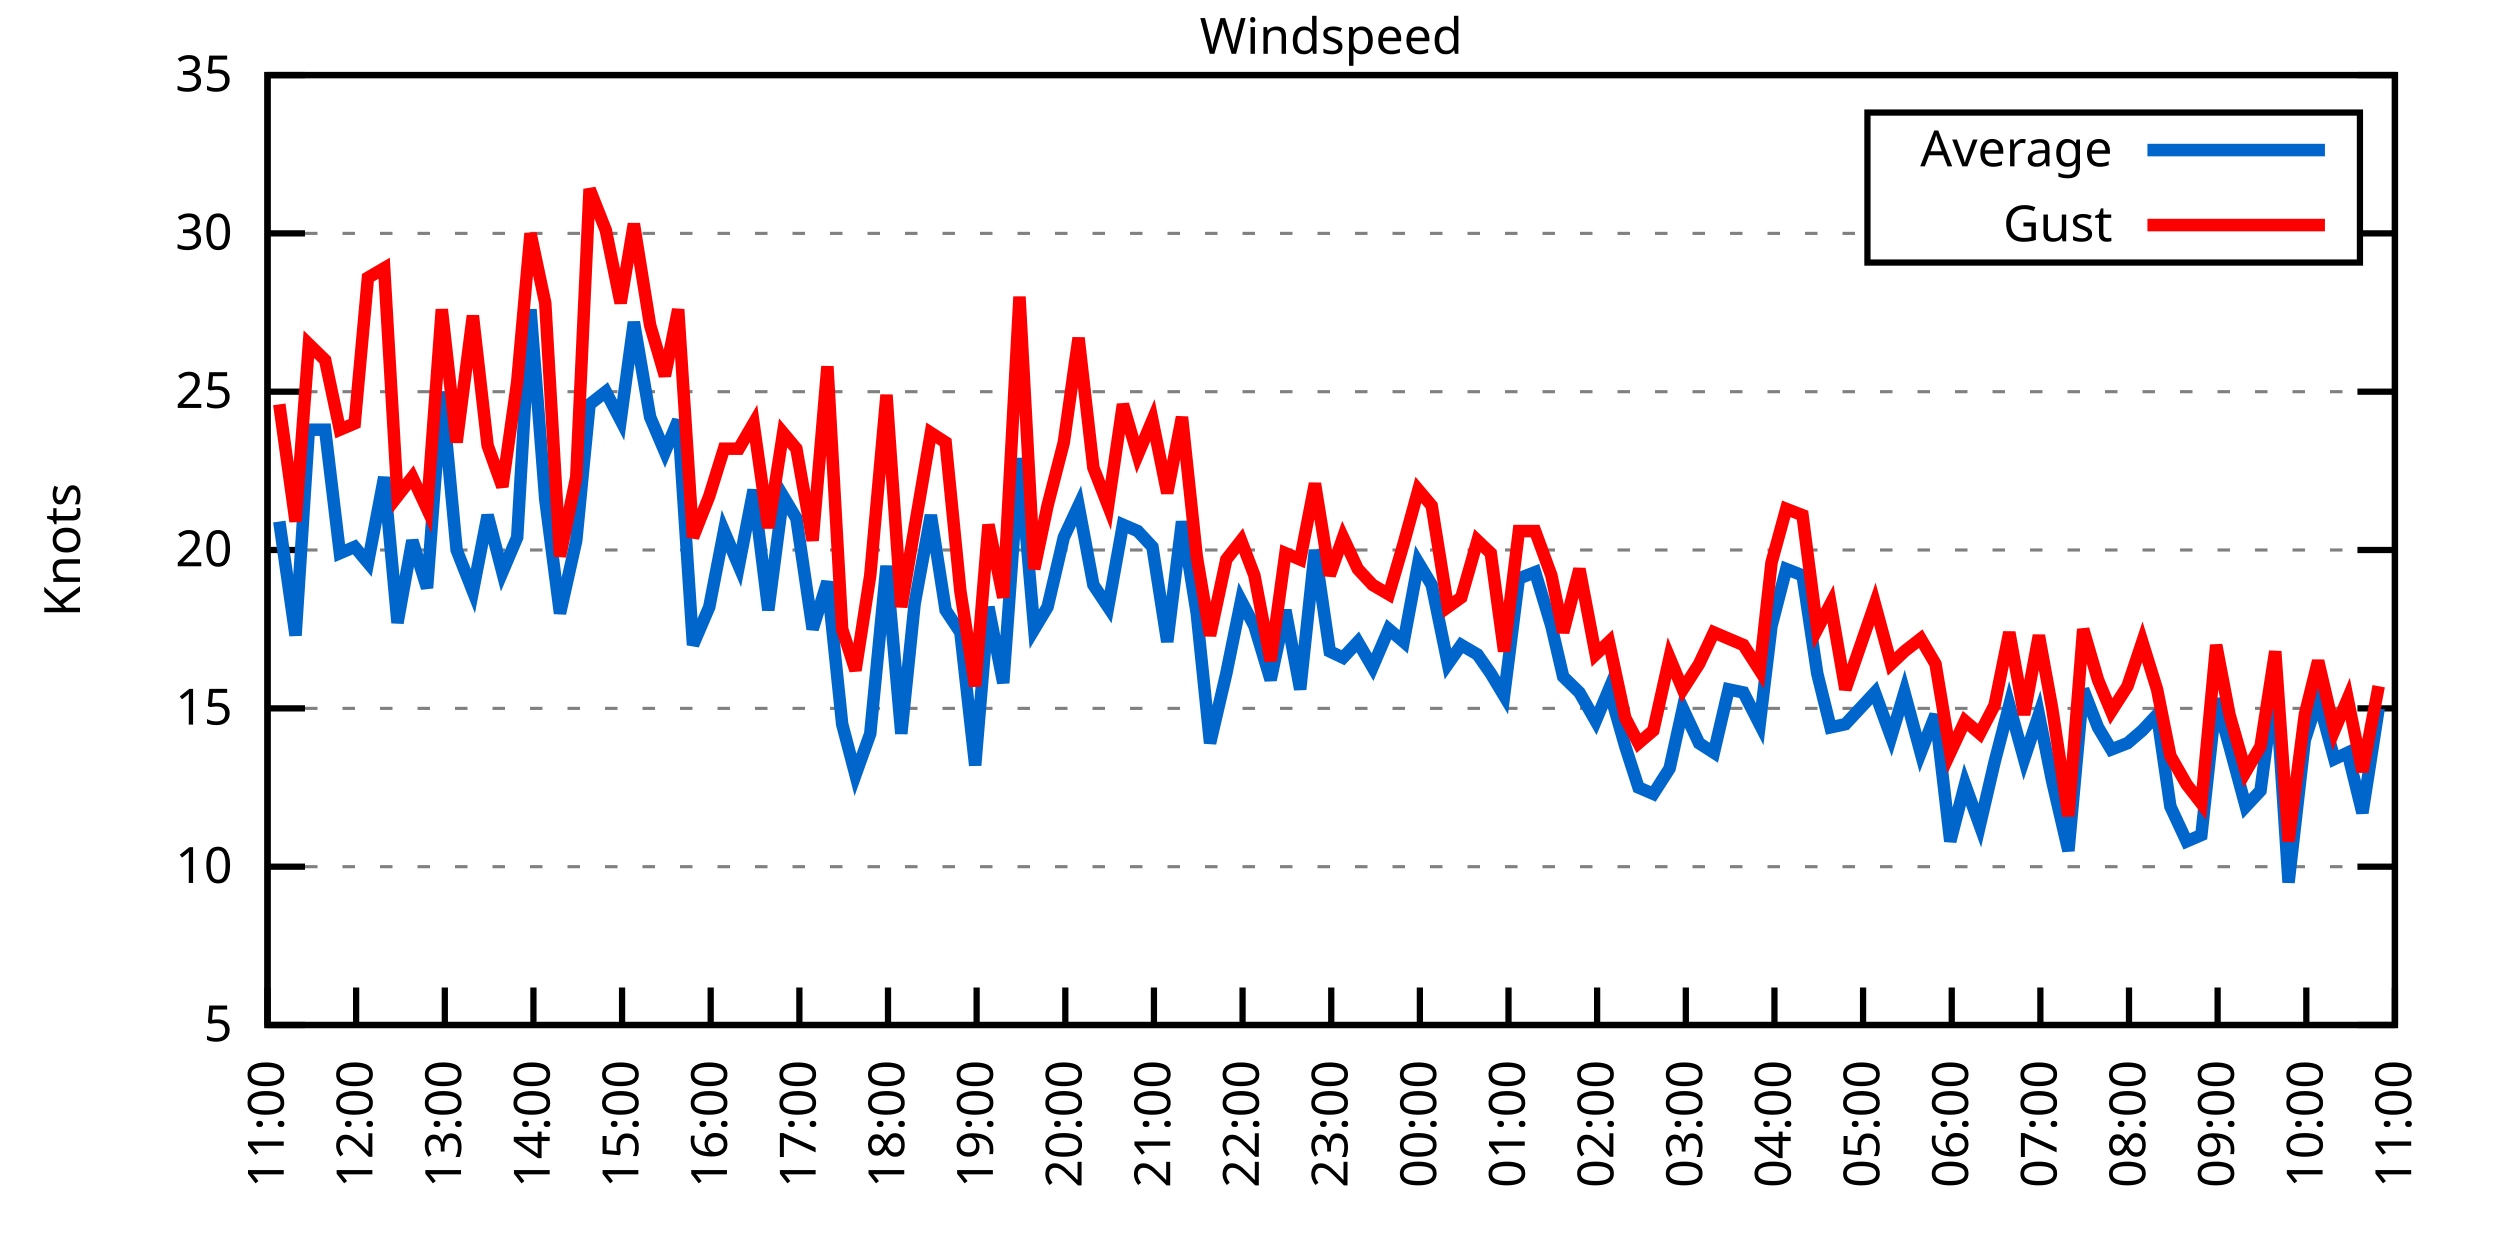
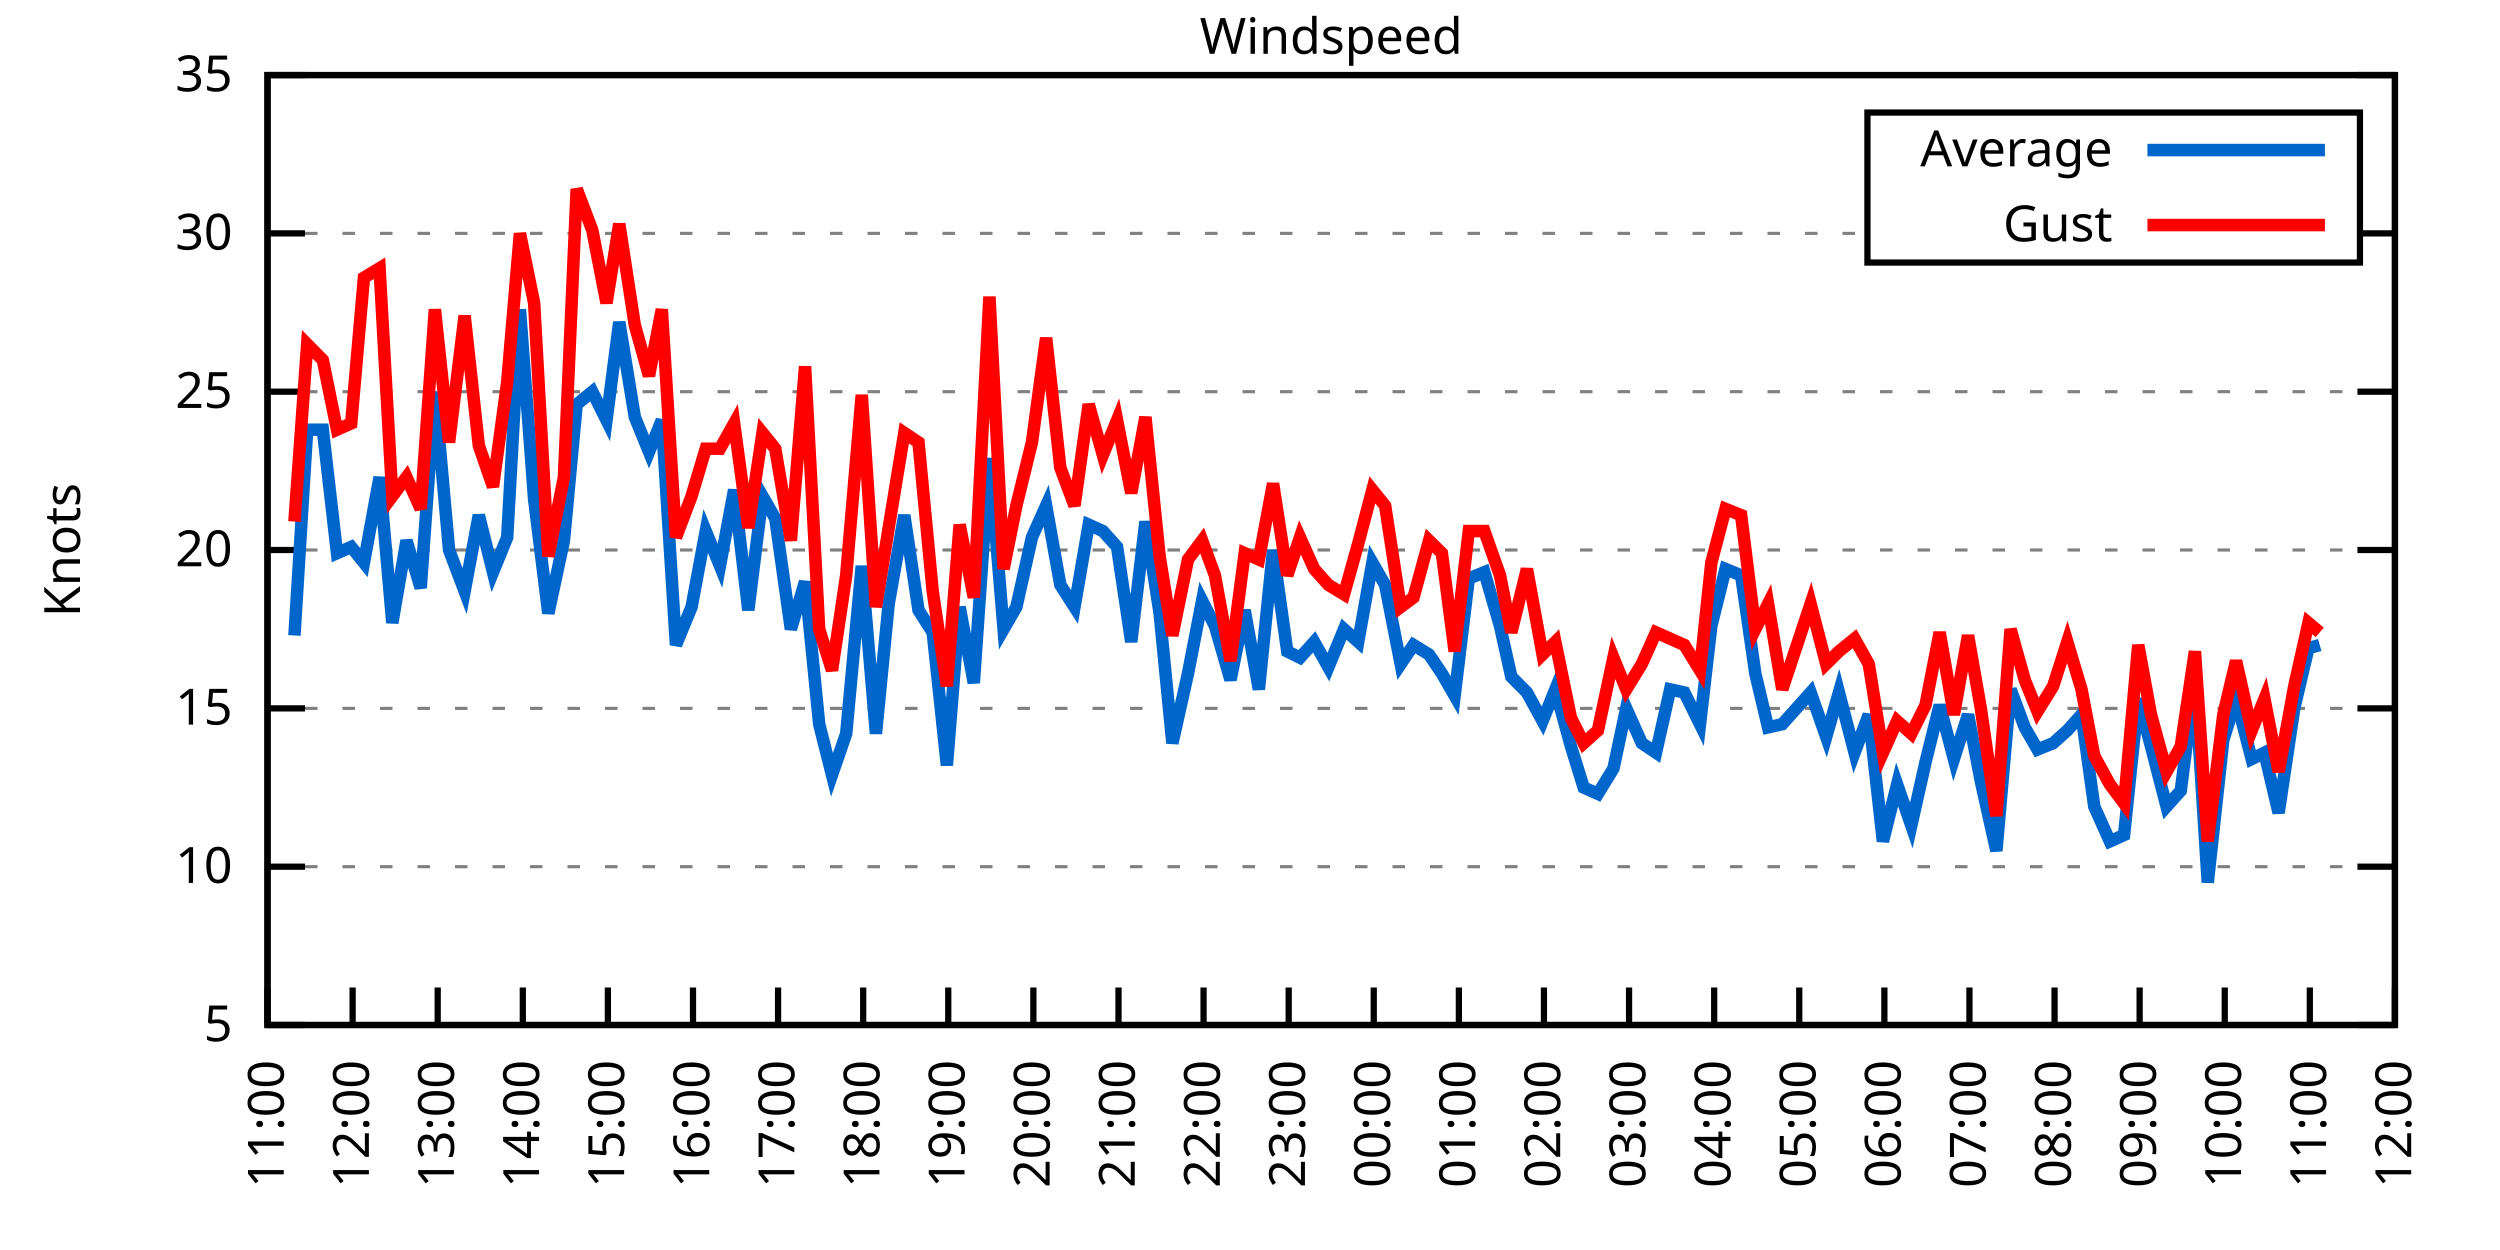
<svg xmlns="http://www.w3.org/2000/svg" xmlns:xlink="http://www.w3.org/1999/xlink" width="400" height="200" viewBox="0 0 400 200">
  <g id="gnuplot_canvas">
    <rect x="0" y="0" width="400" height="200" fill="none" />
    <defs>
      <circle id="gpDot" r="0.5" stroke-width="0.5" stroke="currentColor" />
      <path id="gpPt0" stroke-width="0.333" stroke="currentColor" d="M-1,0 h2 M0,-1 v2" />
      <path id="gpPt1" stroke-width="0.333" stroke="currentColor" d="M-1,-1 L1,1 M1,-1 L-1,1" />
      <path id="gpPt2" stroke-width="0.333" stroke="currentColor" d="M-1,0 L1,0 M0,-1 L0,1 M-1,-1 L1,1 M-1,1 L1,-1" />
      <rect id="gpPt3" stroke-width="0.333" stroke="currentColor" x="-1" y="-1" width="2" height="2" />
      <rect id="gpPt4" stroke-width="0.333" stroke="currentColor" fill="currentColor" x="-1" y="-1" width="2" height="2" />
      <circle id="gpPt5" stroke-width="0.333" stroke="currentColor" cx="0" cy="0" r="1" />
      <use xlink:href="#gpPt5" id="gpPt6" fill="currentColor" stroke="none" />
      <path id="gpPt7" stroke-width="0.333" stroke="currentColor" d="M0,-1.33 L-1.33,0.67 L1.33,0.67 z" />
      <use xlink:href="#gpPt7" id="gpPt8" fill="currentColor" stroke="none" />
      <use xlink:href="#gpPt7" id="gpPt9" stroke="currentColor" transform="rotate(180)" />
      <use xlink:href="#gpPt9" id="gpPt10" fill="currentColor" stroke="none" />
      <use xlink:href="#gpPt3" id="gpPt11" stroke="currentColor" transform="rotate(45)" />
      <use xlink:href="#gpPt11" id="gpPt12" fill="currentColor" stroke="none" />
      <path id="gpPt13" stroke-width="0.333" stroke="currentColor" d="M0,1.330 L1.265,0.411 L0.782,-1.067 L-0.782,-1.076 L-1.265,0.411 z" />
      <use xlink:href="#gpPt13" id="gpPt14" fill="currentColor" stroke="none" />
      <filter id="textbox" filterUnits="objectBoundingBox" x="0" y="0" height="1" width="1">
        <feFlood flood-color="white" flood-opacity="1" result="bgnd" />
        <feComposite in="SourceGraphic" in2="bgnd" operator="atop" />
      </filter>
      <filter id="greybox" filterUnits="objectBoundingBox" x="0" y="0" height="1" width="1">
        <feFlood flood-color="lightgrey" flood-opacity="1" result="grey" />
        <feComposite in="SourceGraphic" in2="grey" operator="atop" />
      </filter>
    </defs>
    <g fill="none" color="white" stroke="currentColor" stroke-width="1.00" stroke-linecap="butt" stroke-linejoin="miter">
</g>
    <g fill="none" color="black" stroke="currentColor" stroke-width="1.00" stroke-linecap="butt" stroke-linejoin="miter">
      <g stroke="none" shape-rendering="crispEdges">
        <polygon fill="rgb(255, 255, 255)" points="42.80,164.00 383.18,164.00 383.18,12.02 42.80,12.02 " />
      </g>
    </g>
    <g fill="none" color="black" stroke="currentColor" stroke-width="1.00" stroke-linecap="butt" stroke-linejoin="miter">
</g>
    <g fill="none" color="black" stroke="black" stroke-width="0.50" stroke-linecap="butt" stroke-linejoin="miter">
</g>
    <g fill="none" color="gray" stroke="currentColor" stroke-width="0.50" stroke-linecap="butt" stroke-linejoin="miter">
      <path stroke="gray" stroke-dasharray="2,4" class="gridline" d="M42.80,164.00 L383.19,164.00  " />
    </g>
    <g fill="none" color="gray" stroke="gray" stroke-width="1.00" stroke-linecap="butt" stroke-linejoin="miter">
</g>
    <g fill="none" color="black" stroke="currentColor" stroke-width="1.00" stroke-linecap="butt" stroke-linejoin="miter">
      <path stroke="black" d="M42.80,164.00 L48.80,164.00 M383.19,164.00 L377.19,164.00  " />
      <g transform="translate(37.20,166.60)" stroke="none" fill="black" font-family="Sans" font-size="8.00" text-anchor="end">
        <text>
          <tspan font-family="Sans"> 5</tspan>
        </text>
      </g>
    </g>
    <g fill="none" color="black" stroke="currentColor" stroke-width="1.00" stroke-linecap="butt" stroke-linejoin="miter">
</g>
    <g fill="none" color="black" stroke="black" stroke-width="0.50" stroke-linecap="butt" stroke-linejoin="miter">
</g>
    <g fill="none" color="gray" stroke="currentColor" stroke-width="0.50" stroke-linecap="butt" stroke-linejoin="miter">
      <path stroke="gray" stroke-dasharray="2,4" class="gridline" d="M42.80,138.67 L383.19,138.67  " />
    </g>
    <g fill="none" color="gray" stroke="gray" stroke-width="1.00" stroke-linecap="butt" stroke-linejoin="miter">
</g>
    <g fill="none" color="black" stroke="currentColor" stroke-width="1.00" stroke-linecap="butt" stroke-linejoin="miter">
      <path stroke="black" d="M42.80,138.67 L48.80,138.67 M383.19,138.67 L377.19,138.67  " />
      <g transform="translate(37.20,141.27)" stroke="none" fill="black" font-family="Sans" font-size="8.00" text-anchor="end">
        <text>
          <tspan font-family="Sans"> 10</tspan>
        </text>
      </g>
    </g>
    <g fill="none" color="black" stroke="currentColor" stroke-width="1.00" stroke-linecap="butt" stroke-linejoin="miter">
</g>
    <g fill="none" color="black" stroke="black" stroke-width="0.50" stroke-linecap="butt" stroke-linejoin="miter">
</g>
    <g fill="none" color="gray" stroke="currentColor" stroke-width="0.50" stroke-linecap="butt" stroke-linejoin="miter">
      <path stroke="gray" stroke-dasharray="2,4" class="gridline" d="M42.80,113.34 L383.19,113.34  " />
    </g>
    <g fill="none" color="gray" stroke="gray" stroke-width="1.00" stroke-linecap="butt" stroke-linejoin="miter">
</g>
    <g fill="none" color="black" stroke="currentColor" stroke-width="1.00" stroke-linecap="butt" stroke-linejoin="miter">
      <path stroke="black" d="M42.80,113.34 L48.80,113.34 M383.19,113.34 L377.19,113.34  " />
      <g transform="translate(37.20,115.94)" stroke="none" fill="black" font-family="Sans" font-size="8.00" text-anchor="end">
        <text>
          <tspan font-family="Sans"> 15</tspan>
        </text>
      </g>
    </g>
    <g fill="none" color="black" stroke="currentColor" stroke-width="1.00" stroke-linecap="butt" stroke-linejoin="miter">
</g>
    <g fill="none" color="black" stroke="black" stroke-width="0.50" stroke-linecap="butt" stroke-linejoin="miter">
</g>
    <g fill="none" color="gray" stroke="currentColor" stroke-width="0.50" stroke-linecap="butt" stroke-linejoin="miter">
      <path stroke="gray" stroke-dasharray="2,4" class="gridline" d="M42.80,88.00 L383.19,88.00  " />
    </g>
    <g fill="none" color="gray" stroke="gray" stroke-width="1.00" stroke-linecap="butt" stroke-linejoin="miter">
</g>
    <g fill="none" color="black" stroke="currentColor" stroke-width="1.00" stroke-linecap="butt" stroke-linejoin="miter">
      <path stroke="black" d="M42.80,88.00 L48.80,88.00 M383.19,88.00 L377.19,88.00  " />
      <g transform="translate(37.20,90.60)" stroke="none" fill="black" font-family="Sans" font-size="8.00" text-anchor="end">
        <text>
          <tspan font-family="Sans"> 20</tspan>
        </text>
      </g>
    </g>
    <g fill="none" color="black" stroke="currentColor" stroke-width="1.00" stroke-linecap="butt" stroke-linejoin="miter">
</g>
    <g fill="none" color="black" stroke="black" stroke-width="0.50" stroke-linecap="butt" stroke-linejoin="miter">
</g>
    <g fill="none" color="gray" stroke="currentColor" stroke-width="0.50" stroke-linecap="butt" stroke-linejoin="miter">
      <path stroke="gray" stroke-dasharray="2,4" class="gridline" d="M42.80,62.67 L383.19,62.67  " />
    </g>
    <g fill="none" color="gray" stroke="gray" stroke-width="1.00" stroke-linecap="butt" stroke-linejoin="miter">
</g>
    <g fill="none" color="black" stroke="currentColor" stroke-width="1.00" stroke-linecap="butt" stroke-linejoin="miter">
      <path stroke="black" d="M42.80,62.67 L48.80,62.67 M383.19,62.67 L377.19,62.67  " />
      <g transform="translate(37.20,65.27)" stroke="none" fill="black" font-family="Sans" font-size="8.00" text-anchor="end">
        <text>
          <tspan font-family="Sans"> 25</tspan>
        </text>
      </g>
    </g>
    <g fill="none" color="black" stroke="currentColor" stroke-width="1.00" stroke-linecap="butt" stroke-linejoin="miter">
</g>
    <g fill="none" color="black" stroke="black" stroke-width="0.50" stroke-linecap="butt" stroke-linejoin="miter">
</g>
    <g fill="none" color="gray" stroke="currentColor" stroke-width="0.50" stroke-linecap="butt" stroke-linejoin="miter">
      <path stroke="gray" stroke-dasharray="2,4" class="gridline" d="M42.80,37.34 L298.79,37.34 M377.59,37.34 L383.19,37.34  " />
    </g>
    <g fill="none" color="gray" stroke="gray" stroke-width="1.00" stroke-linecap="butt" stroke-linejoin="miter">
</g>
    <g fill="none" color="black" stroke="currentColor" stroke-width="1.00" stroke-linecap="butt" stroke-linejoin="miter">
      <path stroke="black" d="M42.80,37.34 L48.80,37.34 M383.19,37.34 L377.19,37.34  " />
      <g transform="translate(37.20,39.94)" stroke="none" fill="black" font-family="Sans" font-size="8.00" text-anchor="end">
        <text>
          <tspan font-family="Sans"> 30</tspan>
        </text>
      </g>
    </g>
    <g fill="none" color="black" stroke="currentColor" stroke-width="1.00" stroke-linecap="butt" stroke-linejoin="miter">
</g>
    <g fill="none" color="black" stroke="black" stroke-width="0.50" stroke-linecap="butt" stroke-linejoin="miter">
</g>
    <g fill="none" color="gray" stroke="currentColor" stroke-width="0.50" stroke-linecap="butt" stroke-linejoin="miter">
      <path stroke="gray" stroke-dasharray="2,4" class="gridline" d="M42.80,12.01 L383.19,12.01  " />
    </g>
    <g fill="none" color="gray" stroke="gray" stroke-width="1.00" stroke-linecap="butt" stroke-linejoin="miter">
</g>
    <g fill="none" color="black" stroke="currentColor" stroke-width="1.00" stroke-linecap="butt" stroke-linejoin="miter">
      <path stroke="black" d="M42.80,12.01 L48.80,12.01 M383.19,12.01 L377.19,12.01  " />
      <g transform="translate(37.20,14.61)" stroke="none" fill="black" font-family="Sans" font-size="8.00" text-anchor="end">
        <text>
          <tspan font-family="Sans"> 35</tspan>
        </text>
      </g>
    </g>
    <g fill="none" color="black" stroke="currentColor" stroke-width="1.00" stroke-linecap="butt" stroke-linejoin="miter">
      <path stroke="black" d="M42.80,164.00 L42.80,158.00  " />
      <g transform="translate(45.40,169.60) rotate(270.00)" stroke="none" fill="black" font-family="Sans" font-size="8.00" text-anchor="end">
        <text>
          <tspan font-family="Sans">11:00</tspan>
        </text>
      </g>
    </g>
    <g fill="none" color="black" stroke="currentColor" stroke-width="1.00" stroke-linecap="butt" stroke-linejoin="miter">
-       <path stroke="black" d="M56.98,164.00 L56.98,158.00  " />
-       <g transform="translate(59.58,169.60) rotate(270.00)" stroke="none" fill="black" font-family="Sans" font-size="8.00" text-anchor="end">
+       <path stroke="black" d="M56.42,164.00 L56.42,158.00  " />
+       <g transform="translate(59.02,169.60) rotate(270.00)" stroke="none" fill="black" font-family="Sans" font-size="8.00" text-anchor="end">
        <text>
          <tspan font-family="Sans">12:00</tspan>
        </text>
      </g>
    </g>
    <g fill="none" color="black" stroke="currentColor" stroke-width="1.00" stroke-linecap="butt" stroke-linejoin="miter">
-       <path stroke="black" d="M71.17,164.00 L71.17,158.00  " />
-       <g transform="translate(73.77,169.60) rotate(270.00)" stroke="none" fill="black" font-family="Sans" font-size="8.00" text-anchor="end">
+       <path stroke="black" d="M70.03,164.00 L70.03,158.00  " />
+       <g transform="translate(72.63,169.60) rotate(270.00)" stroke="none" fill="black" font-family="Sans" font-size="8.00" text-anchor="end">
        <text>
          <tspan font-family="Sans">13:00</tspan>
        </text>
      </g>
    </g>
    <g fill="none" color="black" stroke="currentColor" stroke-width="1.00" stroke-linecap="butt" stroke-linejoin="miter">
-       <path stroke="black" d="M85.35,164.00 L85.35,158.00  " />
-       <g transform="translate(87.95,169.60) rotate(270.00)" stroke="none" fill="black" font-family="Sans" font-size="8.00" text-anchor="end">
+       <path stroke="black" d="M83.65,164.00 L83.65,158.00  " />
+       <g transform="translate(86.25,169.60) rotate(270.00)" stroke="none" fill="black" font-family="Sans" font-size="8.00" text-anchor="end">
        <text>
          <tspan font-family="Sans">14:00</tspan>
        </text>
      </g>
    </g>
    <g fill="none" color="black" stroke="currentColor" stroke-width="1.00" stroke-linecap="butt" stroke-linejoin="miter">
-       <path stroke="black" d="M99.53,164.00 L99.53,158.00  " />
-       <g transform="translate(102.13,169.60) rotate(270.00)" stroke="none" fill="black" font-family="Sans" font-size="8.00" text-anchor="end">
+       <path stroke="black" d="M97.26,164.00 L97.26,158.00  " />
+       <g transform="translate(99.86,169.60) rotate(270.00)" stroke="none" fill="black" font-family="Sans" font-size="8.00" text-anchor="end">
        <text>
          <tspan font-family="Sans">15:00</tspan>
        </text>
      </g>
    </g>
    <g fill="none" color="black" stroke="currentColor" stroke-width="1.00" stroke-linecap="butt" stroke-linejoin="miter">
-       <path stroke="black" d="M113.71,164.00 L113.71,158.00  " />
-       <g transform="translate(116.31,169.60) rotate(270.00)" stroke="none" fill="black" font-family="Sans" font-size="8.00" text-anchor="end">
+       <path stroke="black" d="M110.88,164.00 L110.88,158.00  " />
+       <g transform="translate(113.48,169.60) rotate(270.00)" stroke="none" fill="black" font-family="Sans" font-size="8.00" text-anchor="end">
        <text>
          <tspan font-family="Sans">16:00</tspan>
        </text>
      </g>
    </g>
    <g fill="none" color="black" stroke="currentColor" stroke-width="1.00" stroke-linecap="butt" stroke-linejoin="miter">
-       <path stroke="black" d="M127.90,164.00 L127.90,158.00  " />
-       <g transform="translate(130.50,169.60) rotate(270.00)" stroke="none" fill="black" font-family="Sans" font-size="8.00" text-anchor="end">
+       <path stroke="black" d="M124.49,164.00 L124.49,158.00  " />
+       <g transform="translate(127.09,169.60) rotate(270.00)" stroke="none" fill="black" font-family="Sans" font-size="8.00" text-anchor="end">
        <text>
          <tspan font-family="Sans">17:00</tspan>
        </text>
      </g>
    </g>
    <g fill="none" color="black" stroke="currentColor" stroke-width="1.00" stroke-linecap="butt" stroke-linejoin="miter">
-       <path stroke="black" d="M142.08,164.00 L142.08,158.00  " />
-       <g transform="translate(144.68,169.60) rotate(270.00)" stroke="none" fill="black" font-family="Sans" font-size="8.00" text-anchor="end">
+       <path stroke="black" d="M138.11,164.00 L138.11,158.00  " />
+       <g transform="translate(140.71,169.60) rotate(270.00)" stroke="none" fill="black" font-family="Sans" font-size="8.00" text-anchor="end">
        <text>
          <tspan font-family="Sans">18:00</tspan>
        </text>
      </g>
    </g>
    <g fill="none" color="black" stroke="currentColor" stroke-width="1.00" stroke-linecap="butt" stroke-linejoin="miter">
-       <path stroke="black" d="M156.26,164.00 L156.26,158.00  " />
-       <g transform="translate(158.86,169.60) rotate(270.00)" stroke="none" fill="black" font-family="Sans" font-size="8.00" text-anchor="end">
+       <path stroke="black" d="M151.72,164.00 L151.72,158.00  " />
+       <g transform="translate(154.32,169.60) rotate(270.00)" stroke="none" fill="black" font-family="Sans" font-size="8.00" text-anchor="end">
        <text>
          <tspan font-family="Sans">19:00</tspan>
        </text>
      </g>
    </g>
    <g fill="none" color="black" stroke="currentColor" stroke-width="1.00" stroke-linecap="butt" stroke-linejoin="miter">
-       <path stroke="black" d="M170.45,164.00 L170.45,158.00  " />
-       <g transform="translate(173.05,169.60) rotate(270.00)" stroke="none" fill="black" font-family="Sans" font-size="8.00" text-anchor="end">
+       <path stroke="black" d="M165.34,164.00 L165.34,158.00  " />
+       <g transform="translate(167.94,169.60) rotate(270.00)" stroke="none" fill="black" font-family="Sans" font-size="8.00" text-anchor="end">
        <text>
          <tspan font-family="Sans">20:00</tspan>
        </text>
      </g>
    </g>
    <g fill="none" color="black" stroke="currentColor" stroke-width="1.00" stroke-linecap="butt" stroke-linejoin="miter">
-       <path stroke="black" d="M184.63,164.00 L184.63,158.00  " />
-       <g transform="translate(187.23,169.60) rotate(270.00)" stroke="none" fill="black" font-family="Sans" font-size="8.00" text-anchor="end">
+       <path stroke="black" d="M178.96,164.00 L178.96,158.00  " />
+       <g transform="translate(181.56,169.60) rotate(270.00)" stroke="none" fill="black" font-family="Sans" font-size="8.00" text-anchor="end">
        <text>
          <tspan font-family="Sans">21:00</tspan>
        </text>
      </g>
    </g>
    <g fill="none" color="black" stroke="currentColor" stroke-width="1.00" stroke-linecap="butt" stroke-linejoin="miter">
-       <path stroke="black" d="M198.81,164.00 L198.81,158.00  " />
-       <g transform="translate(201.41,169.60) rotate(270.00)" stroke="none" fill="black" font-family="Sans" font-size="8.00" text-anchor="end">
+       <path stroke="black" d="M192.57,164.00 L192.57,158.00  " />
+       <g transform="translate(195.17,169.60) rotate(270.00)" stroke="none" fill="black" font-family="Sans" font-size="8.00" text-anchor="end">
        <text>
          <tspan font-family="Sans">22:00</tspan>
        </text>
      </g>
    </g>
    <g fill="none" color="black" stroke="currentColor" stroke-width="1.00" stroke-linecap="butt" stroke-linejoin="miter">
-       <path stroke="black" d="M213.00,164.00 L213.00,158.00  " />
-       <g transform="translate(215.60,169.60) rotate(270.00)" stroke="none" fill="black" font-family="Sans" font-size="8.00" text-anchor="end">
+       <path stroke="black" d="M206.19,164.00 L206.19,158.00  " />
+       <g transform="translate(208.79,169.60) rotate(270.00)" stroke="none" fill="black" font-family="Sans" font-size="8.00" text-anchor="end">
        <text>
          <tspan font-family="Sans">23:00</tspan>
        </text>
      </g>
    </g>
    <g fill="none" color="black" stroke="currentColor" stroke-width="1.00" stroke-linecap="butt" stroke-linejoin="miter">
-       <path stroke="black" d="M227.18,164.00 L227.18,158.00  " />
-       <g transform="translate(229.78,169.60) rotate(270.00)" stroke="none" fill="black" font-family="Sans" font-size="8.00" text-anchor="end">
+       <path stroke="black" d="M219.80,164.00 L219.80,158.00  " />
+       <g transform="translate(222.40,169.60) rotate(270.00)" stroke="none" fill="black" font-family="Sans" font-size="8.00" text-anchor="end">
        <text>
          <tspan font-family="Sans">00:00</tspan>
        </text>
      </g>
    </g>
    <g fill="none" color="black" stroke="currentColor" stroke-width="1.00" stroke-linecap="butt" stroke-linejoin="miter">
-       <path stroke="black" d="M241.36,164.00 L241.36,158.00  " />
-       <g transform="translate(243.96,169.60) rotate(270.00)" stroke="none" fill="black" font-family="Sans" font-size="8.00" text-anchor="end">
+       <path stroke="black" d="M233.42,164.00 L233.42,158.00  " />
+       <g transform="translate(236.02,169.60) rotate(270.00)" stroke="none" fill="black" font-family="Sans" font-size="8.00" text-anchor="end">
        <text>
          <tspan font-family="Sans">01:00</tspan>
        </text>
      </g>
    </g>
    <g fill="none" color="black" stroke="currentColor" stroke-width="1.00" stroke-linecap="butt" stroke-linejoin="miter">
-       <path stroke="black" d="M255.54,164.00 L255.54,158.00  " />
-       <g transform="translate(258.14,169.60) rotate(270.00)" stroke="none" fill="black" font-family="Sans" font-size="8.00" text-anchor="end">
+       <path stroke="black" d="M247.03,164.00 L247.03,158.00  " />
+       <g transform="translate(249.63,169.60) rotate(270.00)" stroke="none" fill="black" font-family="Sans" font-size="8.00" text-anchor="end">
        <text>
          <tspan font-family="Sans">02:00</tspan>
        </text>
      </g>
    </g>
    <g fill="none" color="black" stroke="currentColor" stroke-width="1.00" stroke-linecap="butt" stroke-linejoin="miter">
-       <path stroke="black" d="M269.73,164.00 L269.73,158.00  " />
-       <g transform="translate(272.33,169.60) rotate(270.00)" stroke="none" fill="black" font-family="Sans" font-size="8.00" text-anchor="end">
+       <path stroke="black" d="M260.65,164.00 L260.65,158.00  " />
+       <g transform="translate(263.25,169.60) rotate(270.00)" stroke="none" fill="black" font-family="Sans" font-size="8.00" text-anchor="end">
        <text>
          <tspan font-family="Sans">03:00</tspan>
        </text>
      </g>
    </g>
    <g fill="none" color="black" stroke="currentColor" stroke-width="1.00" stroke-linecap="butt" stroke-linejoin="miter">
-       <path stroke="black" d="M283.91,164.00 L283.91,158.00  " />
-       <g transform="translate(286.51,169.60) rotate(270.00)" stroke="none" fill="black" font-family="Sans" font-size="8.00" text-anchor="end">
+       <path stroke="black" d="M274.27,164.00 L274.27,158.00  " />
+       <g transform="translate(276.87,169.60) rotate(270.00)" stroke="none" fill="black" font-family="Sans" font-size="8.00" text-anchor="end">
        <text>
          <tspan font-family="Sans">04:00</tspan>
        </text>
      </g>
    </g>
    <g fill="none" color="black" stroke="currentColor" stroke-width="1.00" stroke-linecap="butt" stroke-linejoin="miter">
-       <path stroke="black" d="M298.09,164.00 L298.09,158.00  " />
-       <g transform="translate(300.69,169.60) rotate(270.00)" stroke="none" fill="black" font-family="Sans" font-size="8.00" text-anchor="end">
+       <path stroke="black" d="M287.88,164.00 L287.88,158.00  " />
+       <g transform="translate(290.48,169.60) rotate(270.00)" stroke="none" fill="black" font-family="Sans" font-size="8.00" text-anchor="end">
        <text>
          <tspan font-family="Sans">05:00</tspan>
        </text>
      </g>
    </g>
    <g fill="none" color="black" stroke="currentColor" stroke-width="1.00" stroke-linecap="butt" stroke-linejoin="miter">
-       <path stroke="black" d="M312.28,164.00 L312.28,158.00  " />
-       <g transform="translate(314.88,169.60) rotate(270.00)" stroke="none" fill="black" font-family="Sans" font-size="8.00" text-anchor="end">
+       <path stroke="black" d="M301.50,164.00 L301.50,158.00  " />
+       <g transform="translate(304.10,169.60) rotate(270.00)" stroke="none" fill="black" font-family="Sans" font-size="8.00" text-anchor="end">
        <text>
          <tspan font-family="Sans">06:00</tspan>
        </text>
      </g>
    </g>
    <g fill="none" color="black" stroke="currentColor" stroke-width="1.00" stroke-linecap="butt" stroke-linejoin="miter">
-       <path stroke="black" d="M326.46,164.00 L326.46,158.00  " />
-       <g transform="translate(329.06,169.60) rotate(270.00)" stroke="none" fill="black" font-family="Sans" font-size="8.00" text-anchor="end">
+       <path stroke="black" d="M315.11,164.00 L315.11,158.00  " />
+       <g transform="translate(317.71,169.60) rotate(270.00)" stroke="none" fill="black" font-family="Sans" font-size="8.00" text-anchor="end">
        <text>
          <tspan font-family="Sans">07:00</tspan>
        </text>
      </g>
    </g>
    <g fill="none" color="black" stroke="currentColor" stroke-width="1.00" stroke-linecap="butt" stroke-linejoin="miter">
-       <path stroke="black" d="M340.64,164.00 L340.64,158.00  " />
-       <g transform="translate(343.24,169.60) rotate(270.00)" stroke="none" fill="black" font-family="Sans" font-size="8.00" text-anchor="end">
+       <path stroke="black" d="M328.73,164.00 L328.73,158.00  " />
+       <g transform="translate(331.33,169.60) rotate(270.00)" stroke="none" fill="black" font-family="Sans" font-size="8.00" text-anchor="end">
        <text>
          <tspan font-family="Sans">08:00</tspan>
        </text>
      </g>
    </g>
    <g fill="none" color="black" stroke="currentColor" stroke-width="1.00" stroke-linecap="butt" stroke-linejoin="miter">
-       <path stroke="black" d="M354.82,164.00 L354.82,158.00  " />
-       <g transform="translate(357.42,169.60) rotate(270.00)" stroke="none" fill="black" font-family="Sans" font-size="8.00" text-anchor="end">
+       <path stroke="black" d="M342.34,164.00 L342.34,158.00  " />
+       <g transform="translate(344.94,169.60) rotate(270.00)" stroke="none" fill="black" font-family="Sans" font-size="8.00" text-anchor="end">
        <text>
          <tspan font-family="Sans">09:00</tspan>
        </text>
      </g>
    </g>
    <g fill="none" color="black" stroke="currentColor" stroke-width="1.00" stroke-linecap="butt" stroke-linejoin="miter">
-       <path stroke="black" d="M369.01,164.00 L369.01,158.00  " />
-       <g transform="translate(371.61,169.60) rotate(270.00)" stroke="none" fill="black" font-family="Sans" font-size="8.00" text-anchor="end">
+       <path stroke="black" d="M355.96,164.00 L355.96,158.00  " />
+       <g transform="translate(358.56,169.60) rotate(270.00)" stroke="none" fill="black" font-family="Sans" font-size="8.00" text-anchor="end">
        <text>
          <tspan font-family="Sans">10:00</tspan>
+         </text>
+       </g>
+     </g>
+     <g fill="none" color="black" stroke="currentColor" stroke-width="1.00" stroke-linecap="butt" stroke-linejoin="miter">
+       <path stroke="black" d="M369.57,164.00 L369.57,158.00  " />
+       <g transform="translate(372.17,169.60) rotate(270.00)" stroke="none" fill="black" font-family="Sans" font-size="8.00" text-anchor="end">
+         <text>
+           <tspan font-family="Sans">11:00</tspan>
        </text>
      </g>
    </g>
    <g fill="none" color="black" stroke="currentColor" stroke-width="1.00" stroke-linecap="butt" stroke-linejoin="miter">
      <path stroke="black" d="M383.19,164.00 L383.19,158.00  " />
      <g transform="translate(385.79,169.60) rotate(270.00)" stroke="none" fill="black" font-family="Sans" font-size="8.00" text-anchor="end">
        <text>
-           <tspan font-family="Sans">11:00</tspan>
+           <tspan font-family="Sans">12:00</tspan>
        </text>
      </g>
    </g>
    <g fill="none" color="black" stroke="currentColor" stroke-width="1.00" stroke-linecap="butt" stroke-linejoin="miter">
</g>
    <g fill="none" color="black" stroke="currentColor" stroke-width="1.00" stroke-linecap="butt" stroke-linejoin="miter">
      <path stroke="black" d="M42.80,12.01 L42.80,164.00 L383.19,164.00 L383.19,12.01 L42.80,12.01 Z  " />
    </g>
    <g fill="none" color="black" stroke="currentColor" stroke-width="1.00" stroke-linecap="butt" stroke-linejoin="miter">
</g>
    <g fill="none" color="black" stroke="currentColor" stroke-width="1.00" stroke-linecap="butt" stroke-linejoin="miter">
      <path stroke="black" d="M298.79,42.01 L298.79,18.01 L377.59,18.01 L377.59,42.01 L298.79,42.01 Z  " />
    </g>
    <g id="Windspeed_plot_1">
      <g fill="none" color="white" stroke="black" stroke-width="2.00" stroke-linecap="butt" stroke-linejoin="miter">
</g>
      <g fill="none" color="black" stroke="currentColor" stroke-width="2.00" stroke-linecap="butt" stroke-linejoin="miter">
        <g transform="translate(337.99,26.61)" stroke="none" fill="black" font-family="Sans" font-size="8.00" text-anchor="end">
          <text>
            <tspan font-family="Sans">Average</tspan>
          </text>
        </g>
      </g>
      <g fill="none" color="black" stroke="currentColor" stroke-width="2.00" stroke-linecap="butt" stroke-linejoin="miter">
-         <path stroke="rgb(  0, 102, 204)" d="M343.59,24.01 L371.99,24.01 M44.69,83.45 L47.29,101.68 L49.42,68.75 L52.02,68.75 L54.38,88.51 L56.75,87.50   L58.87,90.03 L61.47,76.35 L63.60,99.66 L65.97,86.49 L68.33,94.08 L70.69,62.67 L73.06,88.00 L75.66,94.59   L78.02,82.43 L80.38,91.55 L82.75,85.98 L84.88,49.50 L87.24,79.90 L89.60,98.14 L92.20,86.49 L94.33,64.70   L96.93,62.67 L99.30,67.23 L101.42,51.53 L104.02,66.73 L106.39,72.30 L108.51,67.23 L110.88,103.20 L113.48,97.12   L115.84,84.97 L118.21,90.54 L120.57,78.38 L122.93,97.63 L125.30,79.39 L127.42,82.94 L130.02,100.67 L132.39,93.07   L134.75,115.87 L136.88,123.98 L139.24,117.39 L141.84,90.54 L144.21,117.39 L146.34,96.62 L148.94,82.43 L151.30,97.63   L153.66,101.18 L156.03,122.46 L158.15,97.12 L160.52,109.28 L163.12,73.31 L165.48,100.67 L167.61,97.12 L170.21,85.98   L172.57,80.91 L174.94,93.58 L177.30,97.12 L179.67,83.95 L182.03,84.97 L184.39,87.50 L186.76,102.70 L189.12,83.45   L191.48,98.14 L193.61,118.91 L196.21,107.76 L198.58,96.11 L200.70,100.16 L203.30,108.78 L205.67,97.63 L208.03,110.30   L210.39,88.00 L212.76,104.22 L214.89,105.23 L217.25,102.70 L219.61,106.75 L222.21,100.67 L224.58,102.70 L226.94,90.03   L229.07,93.58 L231.67,106.24 L233.80,103.20 L236.40,104.72 L238.52,107.76 L240.65,111.31 L243.02,92.56 L245.62,91.55   L248.22,100.16 L250.11,108.27 L252.71,110.80 L255.31,115.36 L257.43,110.30 L260.04,119.42 L262.16,126.00 L264.53,127.02   L267.13,122.96 L269.25,113.34 L271.85,118.91 L274.22,120.43 L276.58,110.30 L278.95,110.80 L281.55,115.87 L283.44,100.16   L285.80,91.04 L288.40,92.06 L290.76,107.76 L292.89,116.38 L295.26,115.87 L299.98,110.80 L302.58,117.90 L304.71,110.80   L307.31,120.43 L309.68,114.35 L312.04,134.62 L314.40,125.50 L316.77,132.08 L319.13,121.95 L321.49,112.83 L323.86,121.44   L326.22,114.35 L328.35,124.99 L330.95,136.14 L333.31,110.30 L335.68,116.38 L337.80,119.92 L340.40,118.91 L342.77,116.88   L345.13,114.35 L347.26,129.04 L349.86,134.62 L352.22,133.60 L354.59,111.82 L356.72,119.42 L359.32,129.04 L361.68,126.51   L364.04,108.78 L366.17,141.20 L368.77,118.40 L370.90,111.82 L373.50,121.44 L375.63,120.43 L377.99,130.06 L380.59,113.34    " />
+         <path stroke="rgb(  0, 102, 204)" d="M343.59,24.01 L371.99,24.01 M47.11,101.68 L49.15,68.75 L51.65,68.75 L53.92,88.51 L56.19,87.50 L58.23,90.03   L60.73,76.35 L62.77,99.66 L65.04,86.49 L67.31,94.08 L69.58,62.67 L71.85,88.00 L74.34,94.59 L76.61,82.43   L78.88,91.55 L81.15,85.98 L83.19,49.50 L85.46,79.90 L87.73,98.14 L90.23,86.49 L92.27,64.70 L94.77,62.67   L97.04,67.23 L99.08,51.53 L101.57,66.73 L103.84,72.30 L105.89,67.23 L108.15,103.20 L110.65,97.12 L112.92,84.97   L115.19,90.54 L117.46,78.38 L119.73,97.63 L122.00,79.39 L124.04,82.94 L126.54,100.67 L128.81,93.07 L131.07,115.87   L133.12,123.98 L135.39,117.39 L137.88,90.54 L140.15,117.39 L142.19,96.62 L144.69,82.43 L146.96,97.63 L149.23,101.18   L151.50,122.46 L153.54,97.12 L155.81,109.28 L158.31,73.31 L160.57,100.67 L162.62,97.12 L165.11,85.98 L167.38,80.91   L169.65,93.58 L171.92,97.12 L174.19,83.95 L176.46,84.97 L178.73,87.50 L181.00,102.70 L183.27,83.45 L185.54,98.14   L187.58,118.91 L190.08,107.76 L192.34,96.11 L194.39,100.16 L196.88,108.78 L199.15,97.63 L201.42,110.30 L203.69,88.00   L205.96,104.22 L208.00,105.23 L210.27,102.70 L212.54,106.75 L215.04,100.67 L217.31,102.70 L219.58,90.03 L221.62,93.58   L224.11,106.24 L226.16,103.20 L228.65,104.72 L230.70,107.76 L232.74,111.31 L235.01,92.56 L237.50,91.55 L240.00,100.16   L241.81,108.27 L244.31,110.80 L246.81,115.36 L248.85,110.30 L251.35,119.42 L253.39,126.00 L255.66,127.02 L258.15,122.96   L260.20,113.34 L262.69,118.91 L264.96,120.43 L267.23,110.30 L269.50,110.80 L272.00,115.87 L273.81,100.16 L276.08,91.04   L278.58,92.06 L280.85,107.76 L282.89,116.38 L285.16,115.87 L289.70,110.80 L292.19,117.90 L294.23,110.80 L296.73,120.43   L299.00,114.35 L301.27,134.62 L303.54,125.50 L305.81,132.08 L308.08,121.95 L310.35,112.83 L312.62,121.44 L314.89,114.35   L316.93,124.99 L319.42,136.14 L321.69,110.30 L323.96,116.38 L326.00,119.92 L328.50,118.91 L330.77,116.88 L333.04,114.35   L335.08,129.04 L337.58,134.62 L339.85,133.60 L342.12,111.82 L344.16,119.42 L346.65,129.04 L348.92,126.51 L351.19,108.78   L353.24,141.20 L355.73,118.40 L357.77,111.82 L360.27,121.44 L362.31,120.43 L364.58,130.06 L367.08,113.34 L369.35,103.71   L371.16,103.20  " />
      </g>
    </g>
    <g id="Windspeed_plot_2">
      <g fill="none" color="black" stroke="currentColor" stroke-width="2.00" stroke-linecap="butt" stroke-linejoin="miter">
        <g transform="translate(337.99,38.61)" stroke="none" fill="black" font-family="Sans" font-size="8.00" text-anchor="end">
          <text>
            <tspan font-family="Sans">Gust</tspan>
          </text>
        </g>
      </g>
      <g fill="none" color="black" stroke="currentColor" stroke-width="2.00" stroke-linecap="butt" stroke-linejoin="miter">
-         <path stroke="rgb(255,   0,   0)" d="M343.59,36.01 L371.99,36.01 M44.69,64.70 L47.29,83.45 L49.42,55.07 L52.02,57.61 L54.38,68.75 L56.75,67.74   L58.87,44.43 L61.47,42.91 L63.60,79.39 L65.97,76.35 L68.33,81.42 L70.69,49.50 L73.06,70.78 L75.66,50.51   L78.02,71.29 L80.38,77.87 L82.75,61.15 L84.88,37.34 L87.24,48.49 L89.60,89.02 L92.20,76.35 L94.33,30.25   L96.93,36.84 L99.30,48.49 L101.42,35.82 L104.02,52.03 L106.39,60.14 L108.51,49.50 L110.88,85.98 L113.48,79.39   L115.84,71.79 L118.21,71.79 L120.57,67.74 L122.93,84.46 L125.30,69.26 L127.42,71.79 L130.02,86.49 L132.39,58.62   L134.75,100.67 L136.88,107.26 L139.24,92.06 L141.84,63.18 L144.21,97.12 L146.34,84.46 L148.94,69.26 L151.30,70.78   L153.66,94.59 L156.03,109.79 L158.15,83.95 L160.52,95.60 L163.12,47.47 L165.48,91.04 L167.61,80.91 L170.21,70.78   L172.57,54.06 L174.94,74.83 L177.30,80.91 L179.67,64.70 L182.03,72.81 L184.39,67.23 L186.76,78.89 L189.12,66.73   L191.48,89.02 L193.61,101.68 L196.21,89.52 L198.58,86.49 L200.70,92.06 L203.30,105.74 L205.67,88.51 L208.03,89.52   L210.39,77.37 L212.76,92.06 L214.89,85.98 L217.25,91.04 L219.61,93.58 L222.21,95.10 L224.58,86.99 L226.94,78.38   L229.07,80.91 L231.67,97.12 L233.80,95.60 L236.40,86.49 L238.52,88.51 L240.65,104.22 L243.02,84.97 L245.62,84.97   L248.22,92.06 L250.11,101.18 L252.71,91.04 L255.31,104.72 L257.43,102.70 L260.04,114.86 L262.16,118.91 L264.53,116.88   L267.13,105.23 L269.25,110.30 L271.85,106.24 L274.22,101.18 L276.58,102.19 L278.95,103.20 L281.55,107.26 L283.44,90.03   L285.80,81.42 L288.40,82.43 L290.76,100.67 L292.89,96.62 L295.26,110.30 L299.98,96.62 L302.58,106.24 L304.71,104.22   L307.31,102.19 L309.68,106.24 L312.04,120.43 L314.40,115.36 L316.77,117.39 L319.13,112.83 L321.49,101.18 L323.86,114.35   L326.22,101.68 L328.35,113.34 L330.95,130.56 L333.31,100.67 L335.68,108.78 L337.80,113.84 L340.40,109.79 L342.77,102.70   L345.13,110.30 L347.26,120.94 L349.86,125.50 L352.22,128.54 L354.59,103.20 L356.72,114.35 L359.32,123.47 L361.68,119.42   L364.04,104.22 L366.17,134.62 L368.77,114.35 L370.90,105.74 L373.50,116.88 L375.63,111.82 L377.99,123.47 L380.59,109.79    " />
+         <path stroke="rgb(255,   0,   0)" d="M343.59,36.01 L371.99,36.01 M47.11,83.45 L49.15,55.07 L51.65,57.61 L53.92,68.75 L56.19,67.74 L58.23,44.43   L60.73,42.91 L62.77,79.39 L65.04,76.35 L67.31,81.42 L69.58,49.50 L71.85,70.78 L74.34,50.51 L76.61,71.29   L78.88,77.87 L81.15,61.15 L83.19,37.34 L85.46,48.49 L87.73,89.02 L90.23,76.35 L92.27,30.25 L94.77,36.84   L97.04,48.49 L99.08,35.82 L101.57,52.03 L103.84,60.14 L105.89,49.50 L108.15,85.98 L110.65,79.39 L112.92,71.79   L115.19,71.79 L117.46,67.74 L119.73,84.46 L122.00,69.26 L124.04,71.79 L126.54,86.49 L128.81,58.62 L131.07,100.67   L133.12,107.26 L135.39,92.06 L137.88,63.18 L140.15,97.12 L142.19,84.46 L144.69,69.26 L146.96,70.78 L149.23,94.59   L151.50,109.79 L153.54,83.95 L155.81,95.60 L158.31,47.47 L160.57,91.04 L162.62,80.91 L165.11,70.78 L167.38,54.06   L169.65,74.83 L171.92,80.91 L174.19,64.70 L176.46,72.81 L178.73,67.23 L181.00,78.89 L183.27,66.73 L185.54,89.02   L187.58,101.68 L190.08,89.52 L192.34,86.49 L194.39,92.06 L196.88,105.74 L199.15,88.51 L201.42,89.52 L203.69,77.37   L205.96,92.06 L208.00,85.98 L210.27,91.04 L212.54,93.58 L215.04,95.10 L217.31,86.99 L219.58,78.38 L221.62,80.91   L224.11,97.12 L226.16,95.60 L228.65,86.49 L230.70,88.51 L232.74,104.22 L235.01,84.97 L237.50,84.97 L240.00,92.06   L241.81,101.18 L244.31,91.04 L246.81,104.72 L248.85,102.70 L251.35,114.86 L253.39,118.91 L255.66,116.88 L258.15,105.23   L260.20,110.30 L262.69,106.24 L264.96,101.18 L267.23,102.19 L269.50,103.20 L272.00,107.26 L273.81,90.03 L276.08,81.42   L278.58,82.43 L280.85,100.67 L282.89,96.62 L285.16,110.30 L289.70,96.62 L292.19,106.24 L294.23,104.22 L296.73,102.19   L299.00,106.24 L301.27,120.43 L303.54,115.36 L305.81,117.39 L308.08,112.83 L310.35,101.18 L312.62,114.35 L314.89,101.68   L316.93,113.34 L319.42,130.56 L321.69,100.67 L323.96,108.78 L326.00,113.84 L328.50,109.79 L330.77,102.70 L333.04,110.30   L335.08,120.94 L337.58,125.50 L339.85,128.54 L342.12,103.20 L344.16,114.35 L346.65,123.47 L348.92,119.42 L351.19,104.22   L353.24,134.62 L355.73,114.35 L357.77,105.74 L360.27,116.88 L362.31,111.82 L364.58,123.47 L367.08,109.79 L369.35,99.66   L371.16,101.18  " />
      </g>
    </g>
    <g fill="none" color="black" stroke="currentColor" stroke-width="2.00" stroke-linecap="butt" stroke-linejoin="miter">
</g>
    <g fill="none" color="black" stroke="black" stroke-width="1.00" stroke-linecap="butt" stroke-linejoin="miter">
</g>
    <g fill="none" color="black" stroke="currentColor" stroke-width="1.00" stroke-linecap="butt" stroke-linejoin="miter">
      <path stroke="black" d="M42.80,12.01 L42.80,164.00 L383.19,164.00 L383.19,12.01 L42.80,12.01 Z  " />
      <g transform="translate(12.80,88.01) rotate(270.00)" stroke="none" fill="black" font-family="Sans" font-size="8.00" text-anchor="middle">
        <text>
          <tspan font-family="Sans">Knots</tspan>
        </text>
      </g>
    </g>
    <g fill="none" color="black" stroke="currentColor" stroke-width="1.00" stroke-linecap="butt" stroke-linejoin="miter">
</g>
    <g fill="none" color="black" stroke="currentColor" stroke-width="1.00" stroke-linecap="butt" stroke-linejoin="miter">
      <g transform="translate(212.99,8.61)" stroke="none" fill="black" font-family="Sans" font-size="8.00" text-anchor="middle">
        <text>
          <tspan font-family="Sans">Windspeed</tspan>
        </text>
      </g>
    </g>
    <g fill="none" color="black" stroke="currentColor" stroke-width="1.00" stroke-linecap="butt" stroke-linejoin="miter">
</g>
  </g>
</svg>
